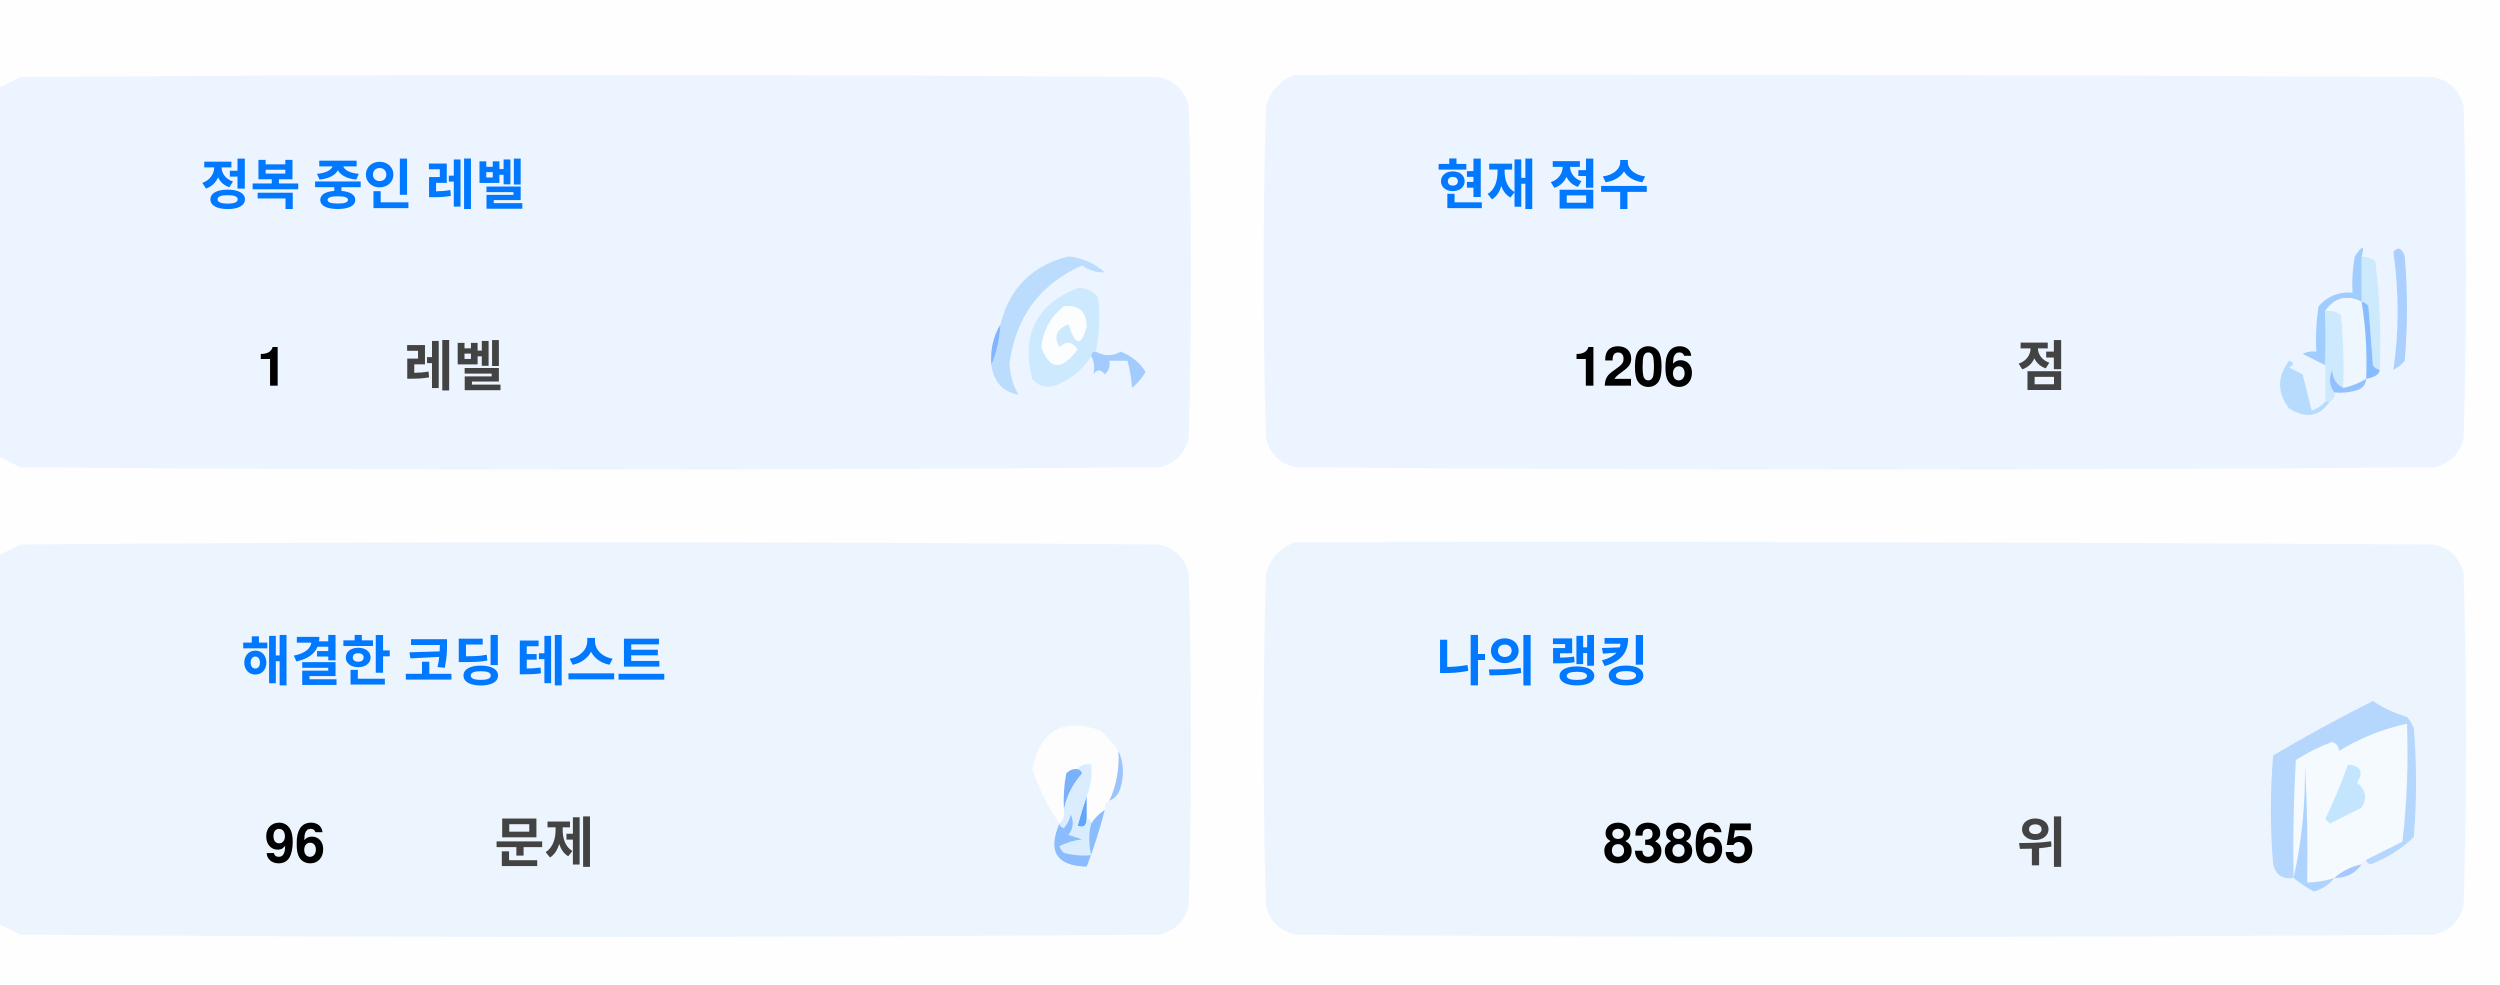
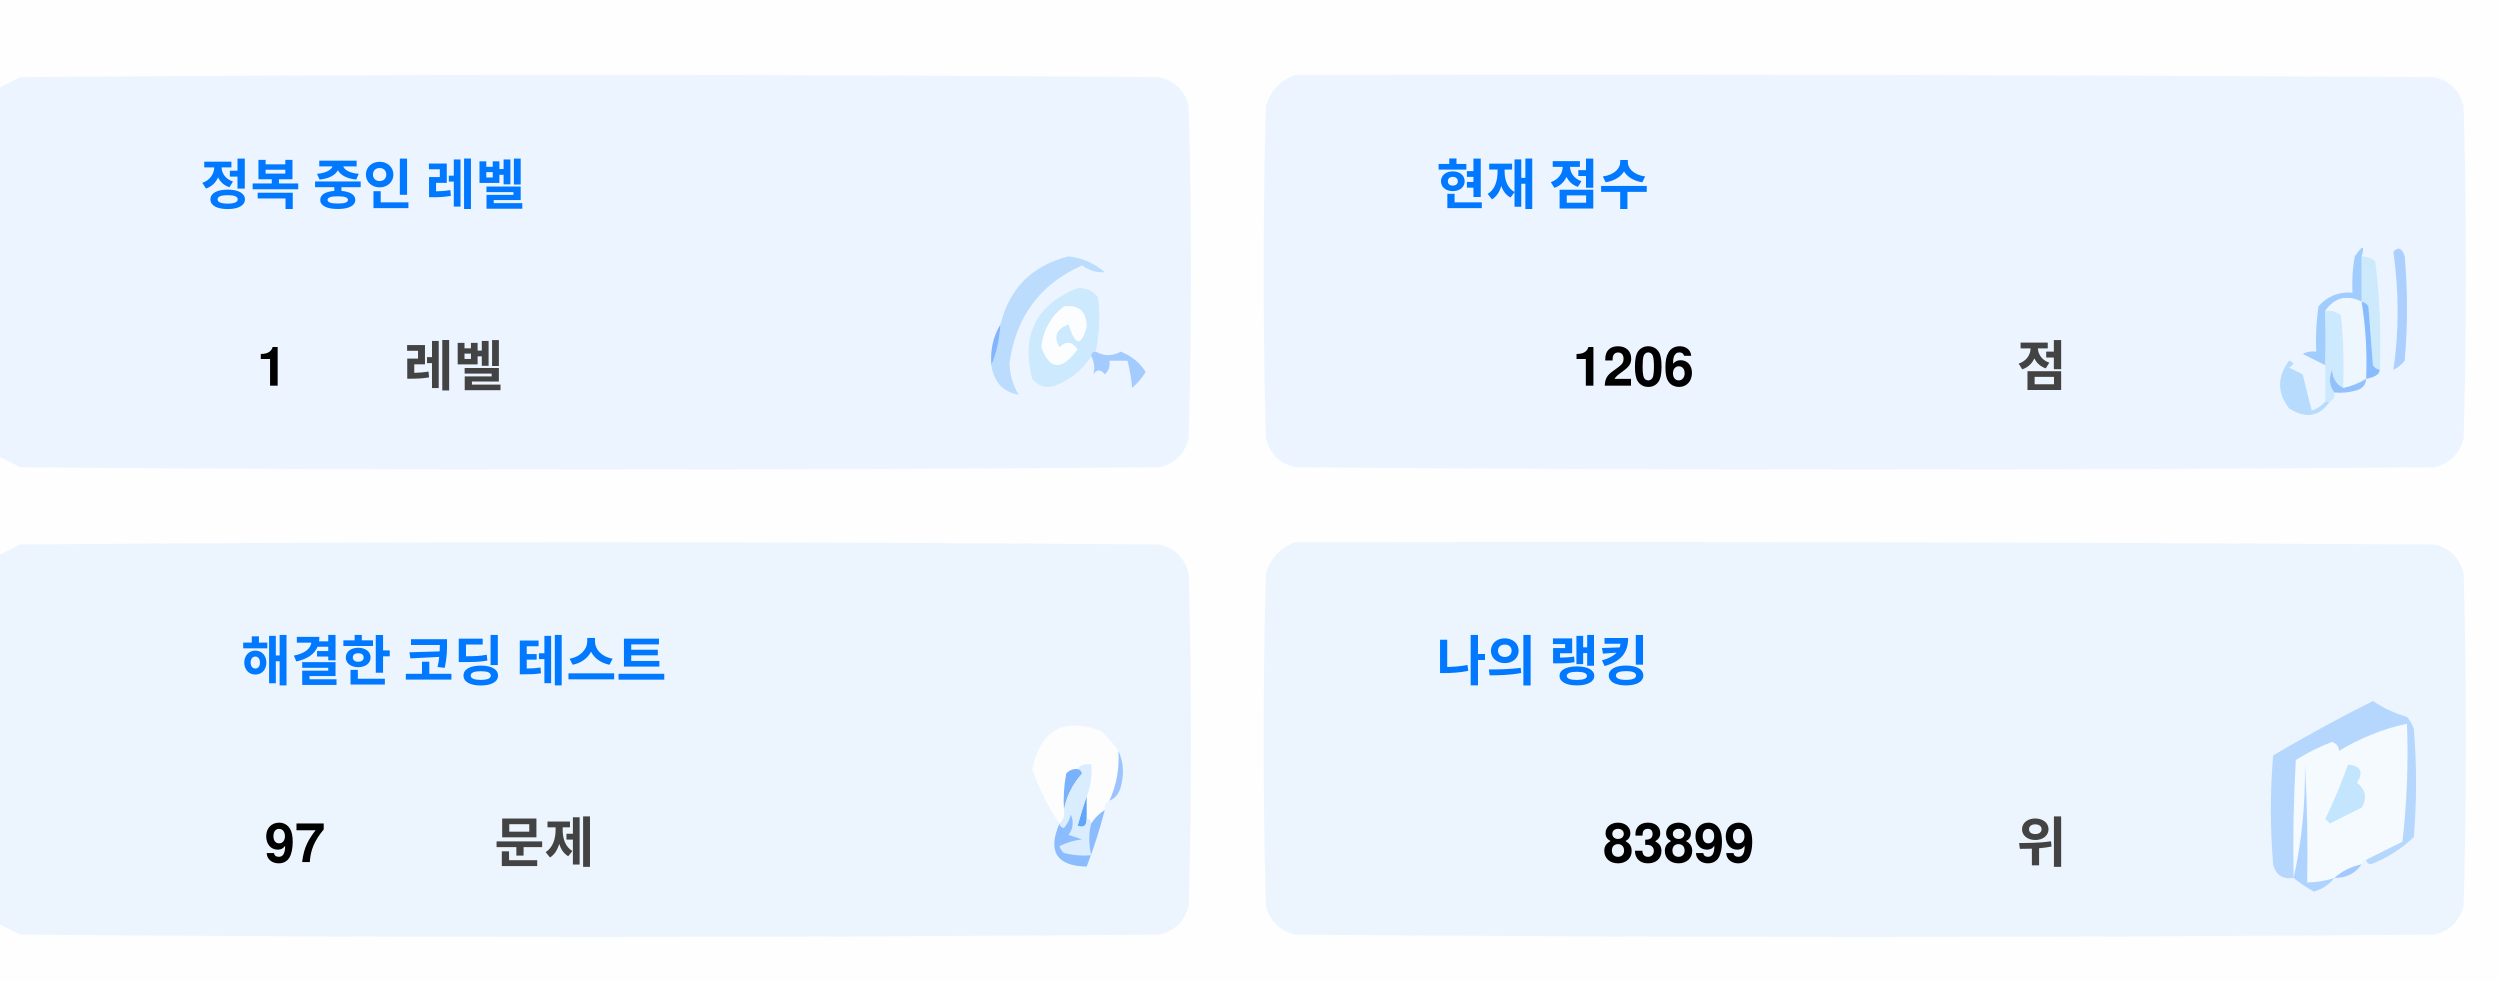
<svg xmlns="http://www.w3.org/2000/svg" version="1.1" width="551px" height="217px" style="shape-rendering:geometricPrecision; text-rendering:geometricPrecision; image-rendering:optimizeQuality; fill-rule:evenodd; clip-rule:evenodd">
  <style>.title {fill: #434343;font-size: 1rem;line-height: 1.5rem;font-weight: bold;font-family: -apple-system, BlinkMacSystemFont, Segoe UI, Helvetica, Arial, sans-serif, Apple Color Emoji, Segoe UI Emoji;}.desc {fill: #434343;font-size: 2.5rem;font-weight: bold;line-height: 1.5rem;font-family: -apple-system, BlinkMacSystemFont, Segoe UI, Helvetica, Arial, sans-serif, Apple Color Emoji, Segoe UI Emoji;}.desc-2 {fill: #434343;font-size: 1rem;font-weight: bold;line-height: 1.5rem;font-family: -apple-system, BlinkMacSystemFont, Segoe UI, Helvetica, Arial, sans-serif, Apple Color Emoji, Segoe UI Emoji;}.text, .desc {animation: twinkling 4s ease-in-out infinite;}@keyframes twinkling {40% { opacity: 1; }50% { opacity: 0.5; }60% { opacity: 1; }70% { opacity: 0.5; }80% { opacity: 1; }}</style>
  <g>
    <path style="opacity:1" fill="#fefefe" d="M -0.5,-0.5 C 183.167,-0.5 366.833,-0.5 550.5,-0.5C 550.5,71.833 550.5,144.167 550.5,216.5C 366.833,216.5 183.167,216.5 -0.5,216.5C -0.5,212.167 -0.5,207.833 -0.5,203.5C 1.14,204.32 2.807,205.153 4.5,206C 88.167,206.667 171.833,206.667 255.5,206C 259,205.167 261.167,203 262,199.5C 262.667,175.167 262.667,150.833 262,126.5C 261.167,123 259,120.833 255.5,120C 171.833,119.333 88.167,119.333 4.5,120C 2.807,120.847 1.14,121.68 -0.5,122.5C -0.5,115.167 -0.5,107.833 -0.5,100.5C 1.14,101.32 2.807,102.153 4.5,103C 88.167,103.667 171.833,103.667 255.5,103C 259,102.167 261.167,100 262,96.5C 262.667,72.167 262.667,47.833 262,23.5C 261.167,20 259,17.833 255.5,17C 171.833,16.333 88.167,16.333 4.5,17C 2.807,17.847 1.14,18.68 -0.5,19.5C -0.5,12.833 -0.5,6.167 -0.5,-0.5 Z" />
  </g>
  <g>
    <path style="opacity:1" fill="#ecf5ff" d="M -0.5,100.5 C -0.5,73.5 -0.5,46.5 -0.5,19.5C 1.14,18.68 2.807,17.847 4.5,17C 88.167,16.333 171.833,16.333 255.5,17C 259,17.833 261.167,20 262,23.5C 262.667,47.833 262.667,72.167 262,96.5C 261.167,100 259,102.167 255.5,103C 171.833,103.667 88.167,103.667 4.5,103C 2.807,102.153 1.14,101.32 -0.5,100.5 Z" />
  </g>
  <g>
    <path style="opacity:1" fill="#ecf5ff" d="M 285.5,16.5 C 369.167,16.333 452.834,16.5 536.5,17C 540,17.833 542.167,20 543,23.5C 543.667,47.833 543.667,72.167 543,96.5C 542.167,100 540,102.167 536.5,103C 452.833,103.667 369.167,103.667 285.5,103C 282,102.167 279.833,100 279,96.5C 278.333,72.167 278.333,47.833 279,23.5C 280.018,19.985 282.185,17.652 285.5,16.5 Z" />
  </g>
  <g>
    <path style="opacity:1" fill="#cdeafd" d="M 520.5,56.5 C 521.583,56.539 522.583,56.873 523.5,57.5C 524.498,65.472 524.831,73.472 524.5,81.5C 523.883,81.389 523.383,81.056 523,80.5C 522.667,76.167 522.333,71.833 522,67.5C 521.617,66.944 521.117,66.611 520.5,66.5C 520.5,63.167 520.5,59.833 520.5,56.5 Z" />
  </g>
  <g>
    <path style="opacity:1" fill="#abcfff" d="M 527.5,55.5 C 528.566,54.308 529.399,54.641 530,56.5C 530.667,64.167 530.667,71.833 530,79.5C 529.311,80.357 528.478,81.023 527.5,81.5C 528.758,73.08 528.758,64.414 527.5,55.5 Z" />
  </g>
  <g>
    <path style="opacity:1" fill="#bbdcfd" d="M 218.5,80.5 C 219.657,77.727 220.324,74.727 220.5,71.5C 222.49,63.51 227.49,58.51 235.5,56.5C 238.528,56.847 241.194,58.014 243.5,60C 241.744,60.141 240.078,59.641 238.5,58.5C 229.247,62.607 223.914,69.773 222.5,80C 222.565,82.526 223.232,84.859 224.5,87C 221.07,86.397 219.07,84.231 218.5,80.5 Z" />
  </g>
  <g>
    <path style="opacity:1" fill="#cde9fd" d="M 241.5,77.5 C 240.833,77.5 240.5,77.833 240.5,78.5C 238.628,81.529 235.961,83.695 232.5,85C 230.536,85.624 228.869,85.124 227.5,83.5C 225.021,73.791 228.354,67.124 237.5,63.5C 239.374,63.39 240.874,64.056 242,65.5C 242.497,69.524 242.331,73.524 241.5,77.5 Z" />
  </g>
  <g>
    <path style="opacity:1" fill="#fcfdfe" d="M 234.5,67.5 C 237.826,67.162 239.493,68.662 239.5,72C 238.334,76.434 237,76.267 235.5,71.5C 232.832,72.515 232.166,74.182 233.5,76.5C 235.017,75.089 236.351,75.256 237.5,77C 234.006,81.771 231.34,81.605 229.5,76.5C 229.904,72.771 231.571,69.771 234.5,67.5 Z" />
  </g>
  <g>
    <path style="opacity:1" fill="#a1ccfe" d="M 520.5,56.5 C 520.5,59.833 520.5,63.167 520.5,66.5C 517.238,64.922 514.572,65.589 512.5,68.5C 512.617,72.81 512.617,76.81 512.5,80.5C 510.86,79.68 509.193,78.847 507.5,78C 508.448,77.517 509.448,77.35 510.5,77.5C 510.335,74.15 510.502,70.817 511,67.5C 512.995,65.253 515.495,64.253 518.5,64.5C 518.336,61.813 518.503,59.146 519,56.5C 520.731,53.969 521.231,53.969 520.5,56.5 Z" />
  </g>
  <g>
    <path style="opacity:1" fill="#cde9fd" d="M 512.5,68.5 C 513.822,68.33 514.989,68.663 516,69.5C 516.499,74.823 516.666,80.156 516.5,85.5C 514.955,84.77 514.122,83.437 514,81.5C 513.22,83.387 513.387,85.054 514.5,86.5C 514.672,87.492 514.338,88.158 513.5,88.5C 513.167,88.5 512.833,88.5 512.5,88.5C 512.5,85.833 512.5,83.167 512.5,80.5C 512.617,76.81 512.617,72.81 512.5,68.5 Z" />
  </g>
  <g>
    <path style="opacity:1" fill="#eef6fe" d="M 520.5,66.5 C 521.407,72.106 521.74,77.773 521.5,83.5C 519.95,84.441 518.284,85.108 516.5,85.5C 516.666,80.156 516.499,74.823 516,69.5C 514.989,68.663 513.822,68.33 512.5,68.5C 514.572,65.589 517.238,64.922 520.5,66.5 Z" />
  </g>
  <g>
    <path style="opacity:1" fill="#88bcff" d="M 520.5,66.5 C 521.117,66.611 521.617,66.944 522,67.5C 522.333,71.833 522.667,76.167 523,80.5C 523.383,81.056 523.883,81.389 524.5,81.5C 524.445,82.469 523.445,83.136 521.5,83.5C 521.74,77.773 521.407,72.106 520.5,66.5 Z" />
  </g>
  <g>
    <path style="opacity:1" fill="#82b5fe" d="M 220.5,71.5 C 220.324,74.727 219.657,77.727 218.5,80.5C 218.215,77.171 218.882,74.171 220.5,71.5 Z" />
  </g>
  <g>
    <path style="opacity:1" fill="#a3cbfe" d="M 240.5,78.5 C 240.5,77.833 240.833,77.5 241.5,77.5C 243.391,78.536 245.224,78.536 247,77.5C 249.391,78.429 251.225,79.929 252.5,82C 251.681,83.319 250.681,84.486 249.5,85.5C 249.409,83.777 249.075,81.777 248.5,79.5C 247.167,79.5 245.833,79.5 244.5,79.5C 244.719,80.675 244.386,81.675 243.5,82.5C 242.575,81.359 241.741,81.359 241,82.5C 241.331,80.981 241.164,79.648 240.5,78.5 Z" />
  </g>
  <g>
    <path style="opacity:1" fill="#b7dbfd" d="M 512.5,88.5 C 512.833,88.5 513.167,88.5 513.5,88.5C 511.199,91.857 508.199,92.357 504.5,90C 501.872,86.535 501.872,83.035 504.5,79.5C 505.696,79.846 505.696,80.346 504.5,81C 505.5,81.5 506.5,82 507.5,82.5C 508.167,85.167 508.833,87.833 509.5,90.5C 510.739,90.058 511.739,89.391 512.5,88.5 Z" />
  </g>
  <g>
    <path style="opacity:1" fill="#92c1fe" d="M 516.5,85.5 C 518.284,85.108 519.95,84.441 521.5,83.5C 521.423,84.75 520.756,85.583 519.5,86C 517.866,86.493 516.199,86.66 514.5,86.5C 513.387,85.054 513.22,83.387 514,81.5C 514.122,83.437 514.955,84.77 516.5,85.5 Z" />
  </g>
  <g>
    <path style="opacity:1" fill="#ecf5fe" d="M -0.5,203.5 C -0.5,176.5 -0.5,149.5 -0.5,122.5C 1.14,121.68 2.807,120.847 4.5,120C 88.167,119.333 171.833,119.333 255.5,120C 259,120.833 261.167,123 262,126.5C 262.667,150.833 262.667,175.167 262,199.5C 261.167,203 259,205.167 255.5,206C 171.833,206.667 88.167,206.667 4.5,206C 2.807,205.153 1.14,204.32 -0.5,203.5 Z" />
  </g>
  <g>
    <path style="opacity:1" fill="#ecf5fe" d="M 285.5,119.5 C 369.167,119.333 452.834,119.5 536.5,120C 540,120.833 542.167,123 543,126.5C 543.667,150.833 543.667,175.167 543,199.5C 542.167,203 540,205.167 536.5,206C 452.833,206.667 369.167,206.667 285.5,206C 282,205.167 279.833,203 279,199.5C 278.333,175.167 278.333,150.833 279,126.5C 280.018,122.985 282.185,120.652 285.5,119.5 Z" />
  </g>
  <g>
    <path style="opacity:1" fill="#fdfdfe" d="M 246.5,165.5 C 246.758,169.367 246.092,173.034 244.5,176.5C 243.662,176.842 243.328,177.508 243.5,178.5C 242.272,179.306 241.272,180.306 240.5,181.5C 240.5,180.833 240.167,180.5 239.5,180.5C 239.5,178.833 239.5,177.167 239.5,175.5C 240.369,173.283 240.702,170.95 240.5,168.5C 239.209,168.263 238.209,168.596 237.5,169.5C 236.504,169.414 235.671,169.748 235,170.5C 234.503,173.146 234.336,175.813 234.5,178.5C 234.737,179.791 234.404,180.791 233.5,181.5C 230.986,177.806 228.986,173.806 227.5,169.5C 229.309,160.957 234.309,158.124 242.5,161C 244.07,162.397 245.404,163.897 246.5,165.5 Z" />
  </g>
  <g>
    <path style="opacity:1" fill="#f5faff" d="M 521.5,189.5 C 520.833,189.5 520.5,189.833 520.5,190.5C 518.181,190.992 516.181,191.992 514.5,193.5C 512.565,194.15 510.565,194.483 508.5,194.5C 508.666,185.827 508.5,177.16 508,168.5C 508.141,177.227 507.308,185.56 505.5,193.5C 505.334,184.827 505.5,176.16 506,167.5C 508.527,165.903 511.194,164.57 514,163.5C 515.011,163.892 515.511,164.559 515.5,165.5C 520.21,162.641 525.21,160.641 530.5,159.5C 530.831,168.192 530.498,176.859 529.5,185.5C 526.807,186.847 524.14,188.18 521.5,189.5 Z" />
  </g>
  <g>
    <path style="opacity:1" fill="#b6d7fd" d="M 521.5,189.5 C 524.14,188.18 526.807,186.847 529.5,185.5C 530.498,176.859 530.831,168.192 530.5,159.5C 525.21,160.641 520.21,162.641 515.5,165.5C 515.511,164.559 515.011,163.892 514,163.5C 511.194,164.57 508.527,165.903 506,167.5C 505.5,176.16 505.334,184.827 505.5,193.5C 503.089,193.863 501.589,192.863 501,190.5C 500.333,182.5 500.333,174.5 501,166.5C 508.173,162.246 515.507,158.246 523,154.5C 525.304,156.068 527.804,157.235 530.5,158C 531.126,158.75 531.626,159.584 532,160.5C 532.667,168.5 532.667,176.5 532,184.5C 529.292,187.111 526.125,189.111 522.5,190.5C 521.893,190.376 521.56,190.043 521.5,189.5 Z" />
  </g>
  <g>
    <path style="opacity:1" fill="#c3e5fe" d="M 517.5,168.5 C 520.317,168.801 520.984,170.134 519.5,172.5C 521.439,174.122 521.772,175.956 520.5,178C 518.167,179.167 515.833,180.333 513.5,181.5C 513.167,181.167 512.833,180.833 512.5,180.5C 514.414,176.515 516.081,172.515 517.5,168.5 Z" />
  </g>
  <g>
    <path style="opacity:1" fill="#7ab1fc" d="M 237.5,169.5 C 238.043,169.56 238.376,169.893 238.5,170.5C 236.395,172.836 235.062,175.503 234.5,178.5C 234.336,175.813 234.503,173.146 235,170.5C 235.671,169.748 236.504,169.414 237.5,169.5 Z" />
  </g>
  <g>
    <path style="opacity:1" fill="#afd3ff" d="M 514.5,193.5 C 513.378,194.947 511.878,195.947 510,196.5C 508.348,195.601 506.848,194.601 505.5,193.5C 507.308,185.56 508.141,177.227 508,168.5C 508.5,177.16 508.666,185.827 508.5,194.5C 510.565,194.483 512.565,194.15 514.5,193.5 Z" />
  </g>
  <g>
    <path style="opacity:1" fill="#9cc3fd" d="M 246.5,165.5 C 247.634,167.966 247.801,170.633 247,173.5C 246.623,174.942 245.79,175.942 244.5,176.5C 246.092,173.034 246.758,169.367 246.5,165.5 Z" />
  </g>
  <g>
    <path style="opacity:1" fill="#62a6fc" d="M 239.5,175.5 C 239.5,177.167 239.5,178.833 239.5,180.5C 239.483,182.028 238.816,182.528 237.5,182C 238.117,179.723 238.784,177.556 239.5,175.5 Z" />
  </g>
  <g>
    <path style="opacity:1" fill="#daedfe" d="M 237.5,169.5 C 238.209,168.596 239.209,168.263 240.5,168.5C 240.702,170.95 240.369,173.283 239.5,175.5C 238.784,177.556 238.117,179.723 237.5,182C 238.816,182.528 239.483,182.028 239.5,180.5C 240.167,180.5 240.5,180.833 240.5,181.5C 239.918,183.669 239.918,186.002 240.5,188.5C 238.473,188.662 236.473,188.495 234.5,188C 234.043,187.586 233.709,187.086 233.5,186.5C 235.078,185.702 236.744,185.202 238.5,185C 237.5,184.667 236.5,184.333 235.5,184C 236.554,182.612 236.72,181.112 236,179.5C 235.751,180.624 235.251,181.624 234.5,182.5C 233.893,182.376 233.56,182.043 233.5,181.5C 234.404,180.791 234.737,179.791 234.5,178.5C 235.062,175.503 236.395,172.836 238.5,170.5C 238.376,169.893 238.043,169.56 237.5,169.5 Z" />
  </g>
  <g>
    <path style="opacity:1" fill="#8bbcfd" d="M 243.5,178.5 C 242.395,182.803 241.062,186.969 239.5,191C 232.857,190.847 230.857,187.68 233.5,181.5C 233.56,182.043 233.893,182.376 234.5,182.5C 235.251,181.624 235.751,180.624 236,179.5C 236.72,181.112 236.554,182.612 235.5,184C 236.5,184.333 237.5,184.667 238.5,185C 236.744,185.202 235.078,185.702 233.5,186.5C 233.709,187.086 234.043,187.586 234.5,188C 236.473,188.495 238.473,188.662 240.5,188.5C 239.918,186.002 239.918,183.669 240.5,181.5C 241.272,180.306 242.272,179.306 243.5,178.5 Z" />
  </g>
  <g>
    <path style="opacity:1" fill="#a4c8ff" d="M 520.5,190.5 C 519.089,192.539 517.089,193.539 514.5,193.5C 516.181,191.992 518.181,190.992 520.5,190.5 Z" />
  </g>
  <text text-anchor="middle" x="80" y="45" class="title" style="fill:#0078ff;" stroke="#none" stroke-width="1">정복 중인 레벨</text>
  <text text-anchor="middle" x="60" y="85" class="desc" style="fill:#000000;" stroke="#none" stroke-width="1">1</text>
  <text text-anchor="middle" x="100" y="85" class="desc-2" style="fill:#434343;" stroke="#none" stroke-width="1">레벨</text>
  <text text-anchor="middle" x="340" y="45" class="title" style="fill:#0078ff;" stroke="#none" stroke-width="1">현재 점수</text>
  <text text-anchor="middle" x="360" y="85" class="desc" style="fill:#000000;" stroke="#none" stroke-width="1">1206</text>
  <text text-anchor="middle" x="450" y="85" class="desc-2" style="fill:#434343;" stroke="#none" stroke-width="1">점</text>
  <text text-anchor="middle" x="100" y="150" class="title" style="fill:#0078ff;" stroke="#none" stroke-width="1">해결한 코딩 테스트</text>
-   <text text-anchor="middle" x="65" y="190" class="desc" style="fill:#000000;" stroke="#none" stroke-width="1">96</text>
+   <text text-anchor="middle" x="65" y="190" class="desc" style="fill:#000000;" stroke="#none" stroke-width="1">97</text>
  <text text-anchor="middle" x="120" y="190" class="desc-2" style="fill:#434343;" stroke="#none" stroke-width="1">문제</text>
  <text text-anchor="middle" x="340" y="150" class="title" style="fill:#0078ff;" stroke="#none" stroke-width="1">나의 랭킹</text>
-   <text text-anchor="middle" x="370" y="190" class="desc" style="fill:#000000;" stroke="#none" stroke-width="1">83865</text>
+   <text text-anchor="middle" x="370" y="190" class="desc" style="fill:#000000;" stroke="#none" stroke-width="1">83899</text>
  <text text-anchor="middle" x="450" y="190" class="desc-2" style="fill:#434343;" stroke="#none" stroke-width="1">위</text>
</svg>
